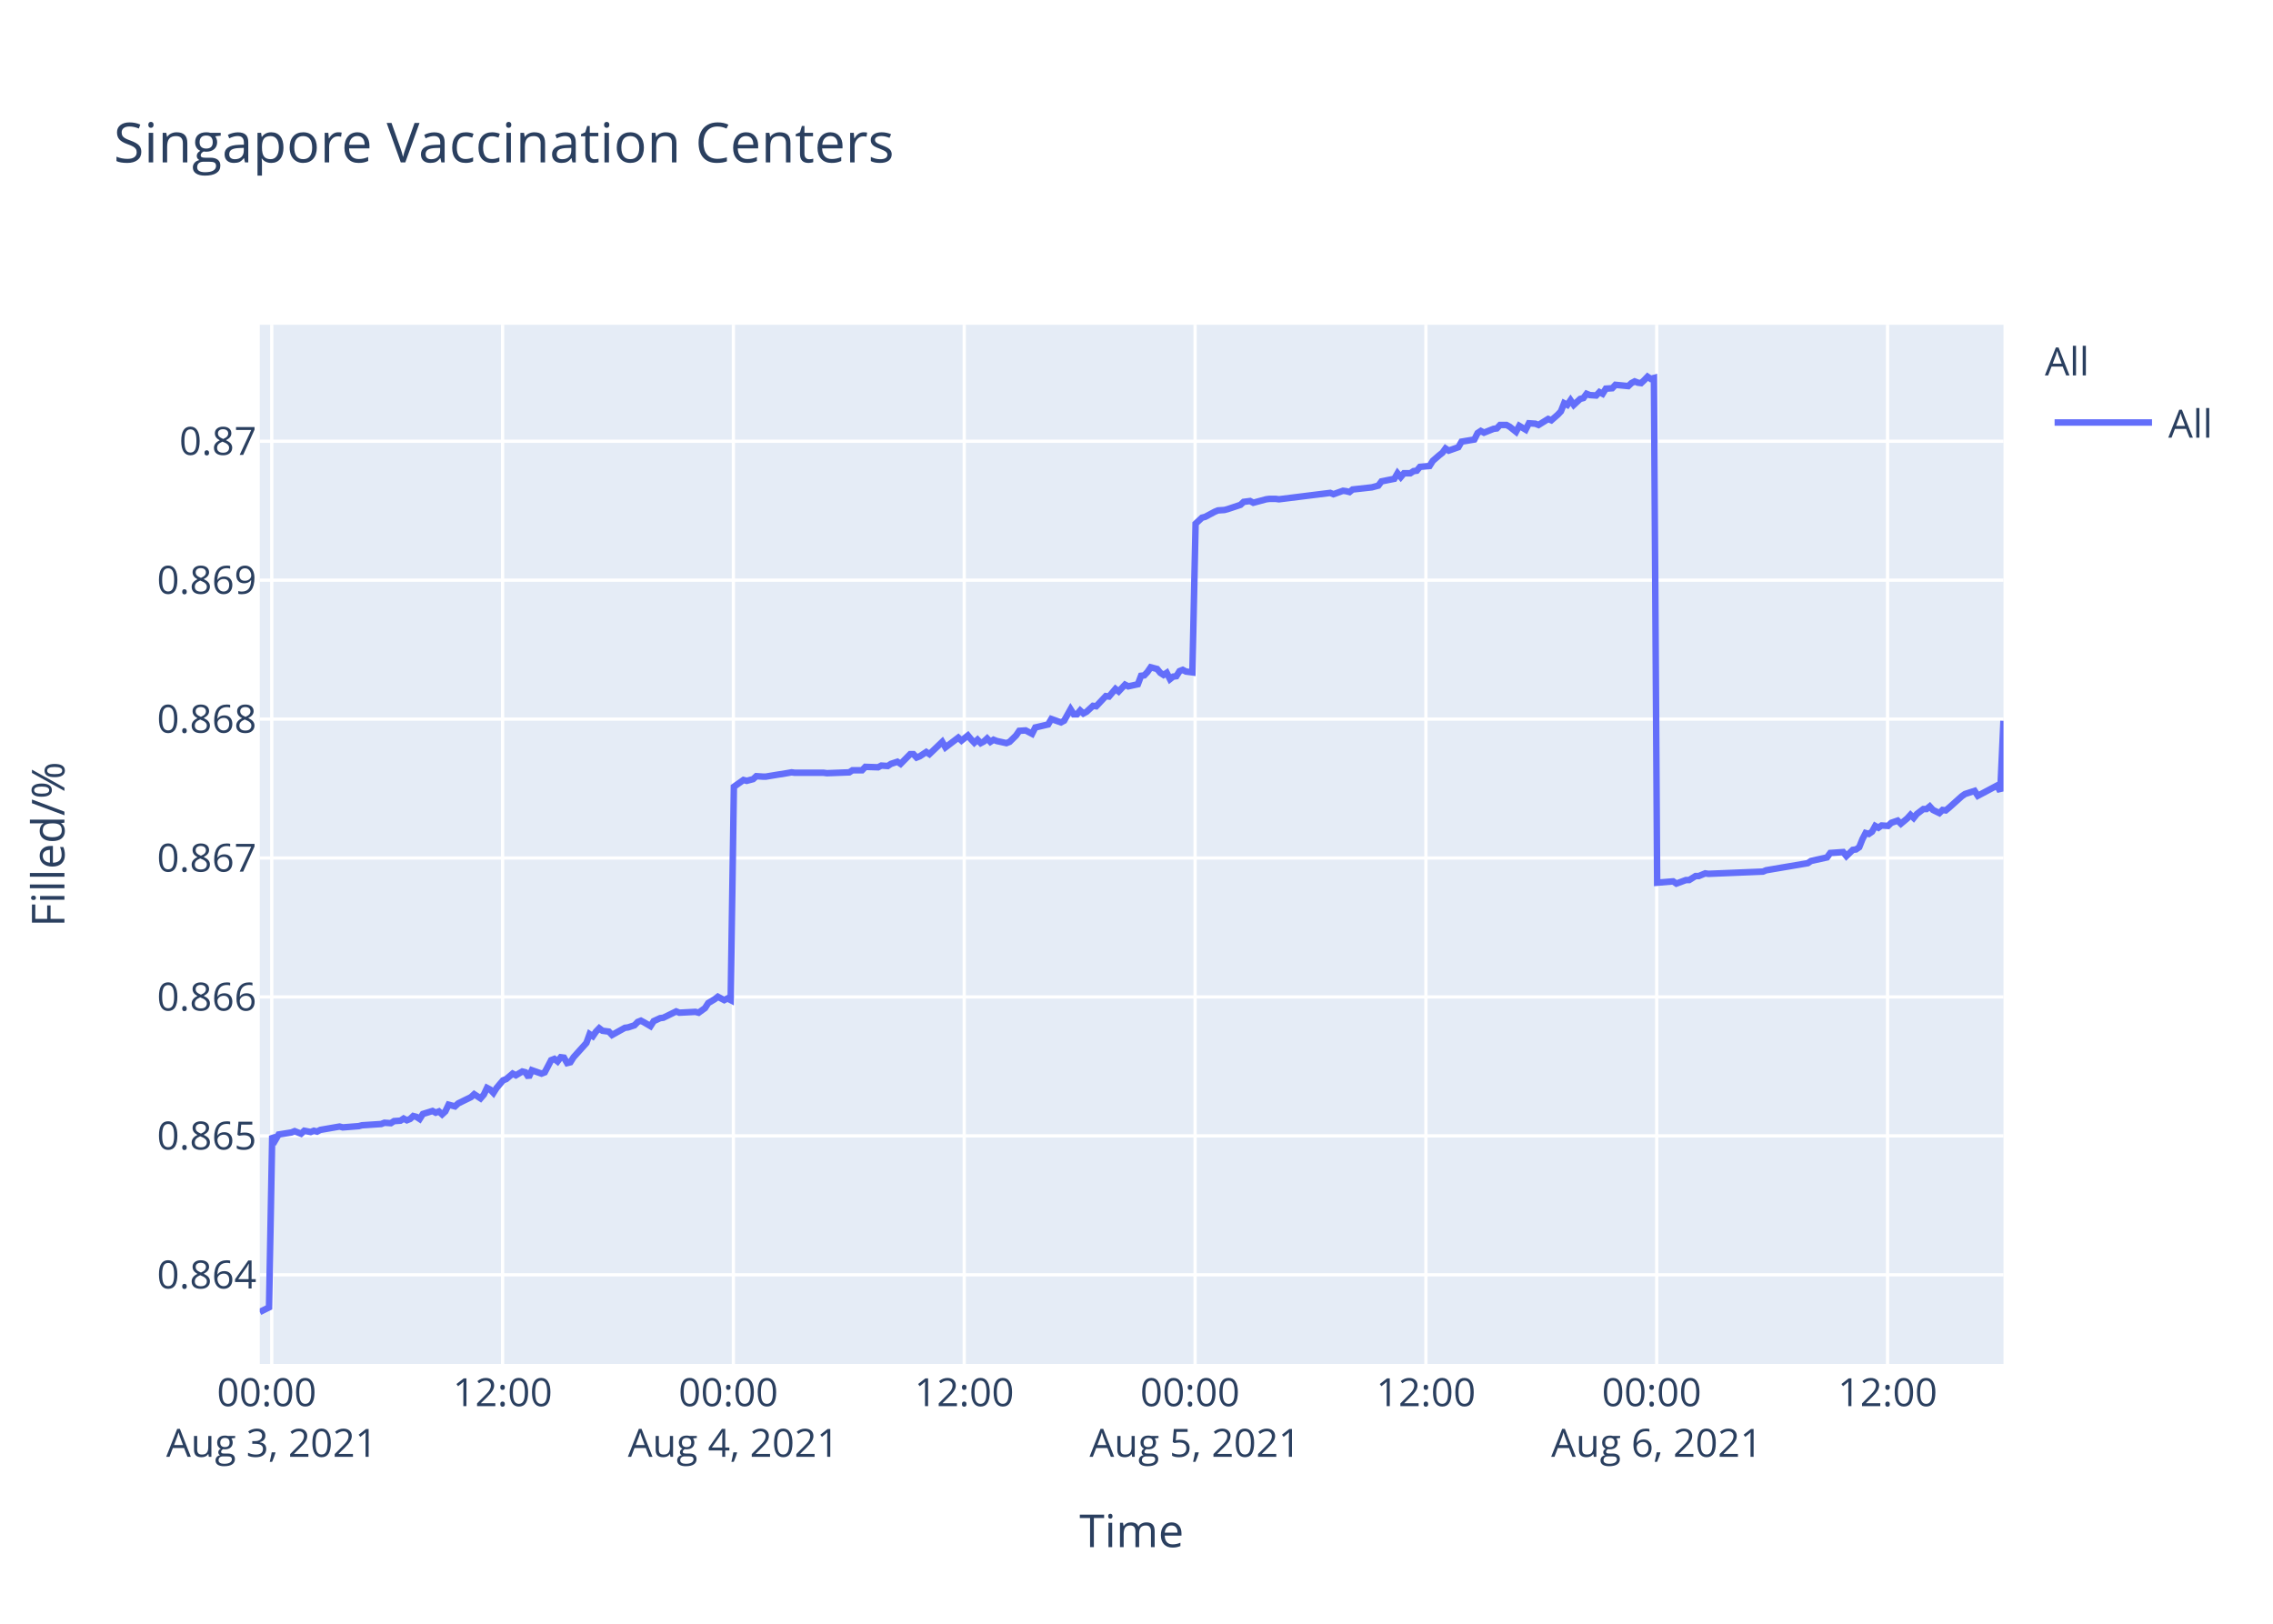
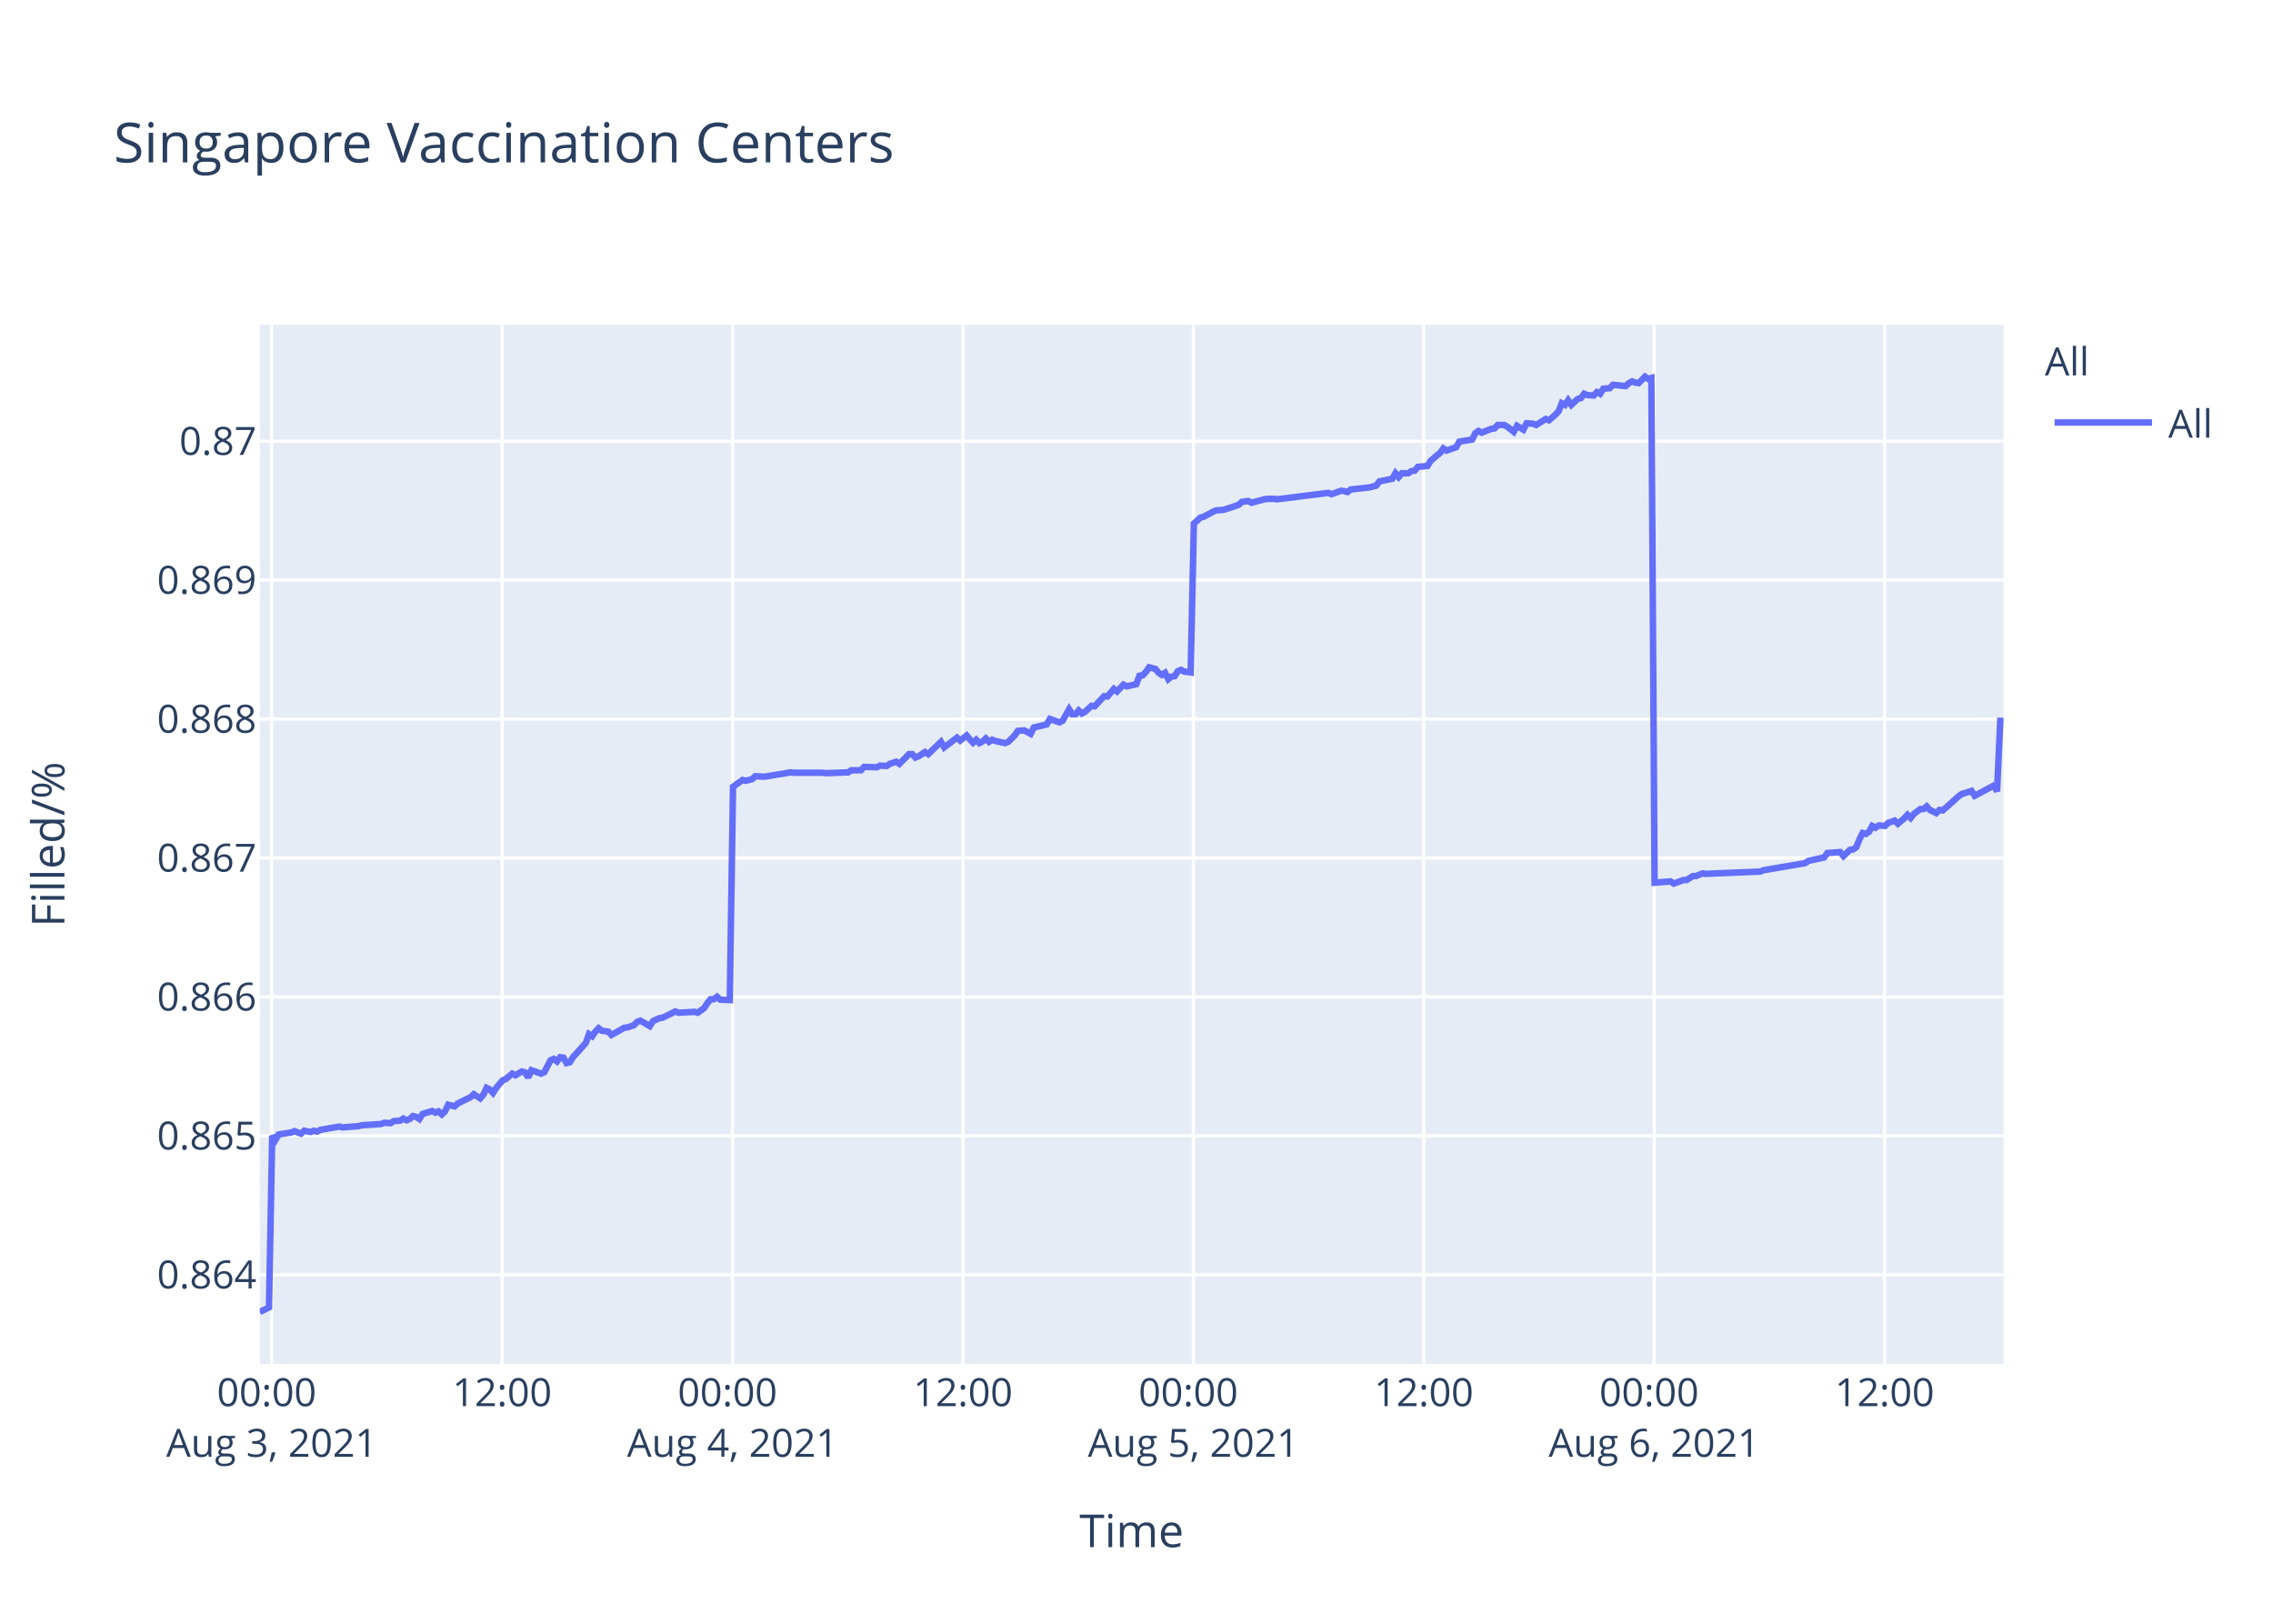
<svg xmlns="http://www.w3.org/2000/svg" class="main-svg" width="700" height="500" style="" viewBox="0 0 700 500">
  <rect x="0" y="0" width="700" height="500" style="fill: rgb(255, 255, 255); fill-opacity: 1;" />
-   <defs id="defs-b252b0">
+   <defs id="defs-7fbdda">
    <g class="clips">
-       <clipPath id="clipb252b0xyplot" class="plotclip">
+       <clipPath id="clip7fbddaxyplot" class="plotclip">
        <rect width="537" height="320" />
      </clipPath>
-       <clipPath class="axesclip" id="clipb252b0x">
+       <clipPath class="axesclip" id="clip7fbddax">
        <rect x="80" y="0" width="537" height="500" />
      </clipPath>
-       <clipPath class="axesclip" id="clipb252b0y">
+       <clipPath class="axesclip" id="clip7fbdday">
        <rect x="0" y="100" width="700" height="320" />
      </clipPath>
-       <clipPath class="axesclip" id="clipb252b0xy">
+       <clipPath class="axesclip" id="clip7fbddaxy">
        <rect x="80" y="100" width="537" height="320" />
      </clipPath>
    </g>
    <g class="gradients" />
  </defs>
  <g class="bglayer">
    <rect class="bg" x="80" y="100" width="537" height="320" style="fill: rgb(229, 236, 246); fill-opacity: 1; stroke-width: 0;" />
  </g>
  <g class="layer-below">
    <g class="imagelayer" />
    <g class="shapelayer" />
  </g>
  <g class="cartesianlayer">
    <g class="subplot xy">
      <g class="layer-subplot">
        <g class="shapelayer" />
        <g class="imagelayer" />
      </g>
      <g class="gridlayer">
        <g class="x">
-           <path class="xgrid crisp" transform="translate(83.69,0)" d="M0,100v320" style="stroke: rgb(255, 255, 255); stroke-opacity: 1; stroke-width: 1px;" />
-           <path class="xgrid crisp" transform="translate(154.78,0)" d="M0,100v320" style="stroke: rgb(255, 255, 255); stroke-opacity: 1; stroke-width: 1px;" />
-           <path class="xgrid crisp" transform="translate(225.86,0)" d="M0,100v320" style="stroke: rgb(255, 255, 255); stroke-opacity: 1; stroke-width: 1px;" />
-           <path class="xgrid crisp" transform="translate(296.95,0)" d="M0,100v320" style="stroke: rgb(255, 255, 255); stroke-opacity: 1; stroke-width: 1px;" />
-           <path class="xgrid crisp" transform="translate(368.04,0)" d="M0,100v320" style="stroke: rgb(255, 255, 255); stroke-opacity: 1; stroke-width: 1px;" />
-           <path class="xgrid crisp" transform="translate(439.13,0)" d="M0,100v320" style="stroke: rgb(255, 255, 255); stroke-opacity: 1; stroke-width: 1px;" />
-           <path class="xgrid crisp" transform="translate(510.21,0)" d="M0,100v320" style="stroke: rgb(255, 255, 255); stroke-opacity: 1; stroke-width: 1px;" />
-           <path class="xgrid crisp" transform="translate(581.3,0)" d="M0,100v320" style="stroke: rgb(255, 255, 255); stroke-opacity: 1; stroke-width: 1px;" />
+           <path class="xgrid crisp" transform="translate(83.68,0)" d="M0,100v320" style="stroke: rgb(255, 255, 255); stroke-opacity: 1; stroke-width: 1px;" />
+           <path class="xgrid crisp" transform="translate(154.64,0)" d="M0,100v320" style="stroke: rgb(255, 255, 255); stroke-opacity: 1; stroke-width: 1px;" />
+           <path class="xgrid crisp" transform="translate(225.6,0)" d="M0,100v320" style="stroke: rgb(255, 255, 255); stroke-opacity: 1; stroke-width: 1px;" />
+           <path class="xgrid crisp" transform="translate(296.55,0)" d="M0,100v320" style="stroke: rgb(255, 255, 255); stroke-opacity: 1; stroke-width: 1px;" />
+           <path class="xgrid crisp" transform="translate(367.51,0)" d="M0,100v320" style="stroke: rgb(255, 255, 255); stroke-opacity: 1; stroke-width: 1px;" />
+           <path class="xgrid crisp" transform="translate(438.47,0)" d="M0,100v320" style="stroke: rgb(255, 255, 255); stroke-opacity: 1; stroke-width: 1px;" />
+           <path class="xgrid crisp" transform="translate(509.42,0)" d="M0,100v320" style="stroke: rgb(255, 255, 255); stroke-opacity: 1; stroke-width: 1px;" />
+           <path class="xgrid crisp" transform="translate(580.38,0)" d="M0,100v320" style="stroke: rgb(255, 255, 255); stroke-opacity: 1; stroke-width: 1px;" />
        </g>
        <g class="y">
          <path class="ygrid crisp" transform="translate(0,392.55)" d="M80,0h537" style="stroke: rgb(255, 255, 255); stroke-opacity: 1; stroke-width: 1px;" />
          <path class="ygrid crisp" transform="translate(0,349.77)" d="M80,0h537" style="stroke: rgb(255, 255, 255); stroke-opacity: 1; stroke-width: 1px;" />
          <path class="ygrid crisp" transform="translate(0,306.99)" d="M80,0h537" style="stroke: rgb(255, 255, 255); stroke-opacity: 1; stroke-width: 1px;" />
          <path class="ygrid crisp" transform="translate(0,264.21)" d="M80,0h537" style="stroke: rgb(255, 255, 255); stroke-opacity: 1; stroke-width: 1px;" />
          <path class="ygrid crisp" transform="translate(0,221.43)" d="M80,0h537" style="stroke: rgb(255, 255, 255); stroke-opacity: 1; stroke-width: 1px;" />
          <path class="ygrid crisp" transform="translate(0,178.65)" d="M80,0h537" style="stroke: rgb(255, 255, 255); stroke-opacity: 1; stroke-width: 1px;" />
          <path class="ygrid crisp" transform="translate(0,135.87)" d="M80,0h537" style="stroke: rgb(255, 255, 255); stroke-opacity: 1; stroke-width: 1px;" />
        </g>
      </g>
      <g class="zerolinelayer" />
      <path class="xlines-below" />
      <path class="ylines-below" />
      <g class="overlines-below" />
      <g class="xaxislayer-below" />
      <g class="yaxislayer-below" />
      <g class="overaxes-below" />
-       <g class="plot" transform="translate(80,100)" clip-path="url('#clipb252b0xyplot')">
+       <g class="plot" transform="translate(80,100)" clip-path="url('#clip7fbddaxyplot')">
        <g class="scatterlayer mlayer">
-           <g class="trace scatter tracee7c1bc" style="stroke-miterlimit: 2; opacity: 1;">
+           <g class="trace scatter trace738c8a" style="stroke-miterlimit: 2; opacity: 1;">
            <g class="fills" />
            <g class="errorbars" />
            <g class="lines">
-               <path class="js-line" d="M0,304L2.85,302.59L3.83,249.74L4.82,251.04L5.81,249.35L9.76,248.71L10.74,248.32L12.72,249.1L13.71,248.19L15.68,248.58L16.67,248.19L17.65,248.45L18.64,247.93L24.57,246.9L25.55,247.16L30.49,246.77L31.48,246.51L37.4,246.12L38.39,245.73L40.37,245.86L41.35,245.22L43.32,245.09L44.31,244.44L45.3,244.96L46.29,244.57L47.27,243.66L48.26,243.92L49.25,244.57L50.24,243.02L53.2,242.11L54.18,242.63L55.17,242.24L56.16,243.15L57.15,242.24L58.14,240.17L60.11,240.69L61.1,239.78L65.05,237.84L66.03,236.94L68,238.23L69,237.07L69.98,235L70.97,235.51L71.96,236.55L72.94,235L74.92,232.67L75.91,232.28L77.88,230.6L78.87,231.12L80.84,229.95L81.83,230.21L82.82,231.76L83.8,229.56L86.77,230.6L87.76,230.21L89.73,226.46L90.72,226.07L91.7,226.85L92.69,225.55L93.68,225.68L94.66,227.36L95.65,227.11L96.64,225.55L100.59,221.16L101.58,218.44L102.57,219.09L103.55,217.66L104.54,216.63L105.53,217.4L107.5,217.66L108.49,218.7L112.44,216.5L113.42,216.37L115.4,215.72L116.39,214.69L117.38,214.3L118.36,214.82L120.33,215.98L121.32,214.43L123.3,213.52L124.28,213.39L128.24,211.45L129.22,211.84L134.16,211.58L135.15,211.84L137.12,210.42L138.11,208.87L140.08,207.7L141.07,206.93L143.04,207.96L144.03,207.44L145.02,207.96L146.01,142.27L148.97,140.18L149.96,140.44L151.93,139.92L152.92,139.01L154.89,139.14L155.88,139.14L159.83,138.48L160.81,138.35L163.78,137.83L164.77,137.96L173.65,137.96L174.64,138.09L181.55,137.83L182.54,137.18L185.5,137.18L186.49,136.14L190.43,136.27L191.42,135.74L193.39,135.88L194.38,135.22L196.36,134.57L197.35,135.22L200.31,132.22L201.29,132.22L202.28,133.27L203.27,132.88L205.25,131.57L206.23,132.22L210.18,128.44L211.17,130.14L215.12,127.14L216.11,128.05L218.08,126.48L219.06,127.66L220.05,128.7L221.04,127.79L222.03,128.83L223.02,128.31L224,127.4L224.99,128.44L225.98,127.79L226.96,128.18L229.93,128.83L230.92,128.44L232.91,126.48L233.89,125.05L235.86,124.92L236.85,125.44L237.84,125.96L238.83,124.01L242.78,123.09L243.77,121.4L246.73,122.44L247.72,121.92L249.69,118.4L250.68,119.96L251.67,119.96L252.65,118.79L253.64,119.7L254.62,119.18L256.6,117.35L257.59,117.48L260.55,114.35L261.54,114.48L263.52,112.14L264.5,112.92L266.47,110.83L267.46,111.35L270.42,110.7L271.41,108.09L272.4,107.96L273.38,106.92L274.37,105.48L275.36,105.74L276.35,106L277.33,107.18L278.33,107.83L279.31,107.18L280.31,109.13L281.29,108.35L282.27,108.22L283.26,106.66L284.25,106.27L285.23,106.79L287.21,107.05L288.2,61.25L290.17,59.41L291.16,59.15L294.12,57.57L295.1,57.17L297.08,57.04L298.07,56.78L302.02,55.46L303,54.54L304.98,54.28L305.97,54.81L309.92,53.75L310.9,53.62L312.88,53.62L313.87,53.75L329.66,51.78L330.65,52.18L333.61,51.12L334.59,51.25L335.59,51.52L336.56,50.73L342.49,50.07L344.47,49.54L345.45,48.23L347.43,47.83L349.4,47.44L350.39,45.73L351.38,46.91L352.37,45.73L354.34,45.73L355.33,45.07L356.32,44.94L357.3,43.76L360.26,43.49L361.25,41.91L363.22,40.2L364.21,39.42L365.17,38.1L366.15,38.76L369.12,37.71L370.1,36L374.05,35.34L375.04,33.36L376.03,32.71L377.01,33.23L378.99,32.44L379.98,32.05L380.97,31.92L381.95,30.86L383.93,30.86L384.91,31.39L386.89,32.97L387.88,31.13L389.85,32.31L390.85,30.34L392.82,30.47L393.81,30.86L396.77,29.02L397.75,29.42L399.72,27.71L400.71,26.66L401.7,24.16L402.69,24.68L403.67,23.24L404.66,24.68L406.64,22.84L407.63,22.58L408.61,21.26L409.6,21.66L411.57,21.79L412.56,20.74L413.55,21.26L414.54,19.68L416.51,19.55L417.5,18.5L421.45,18.89L422.43,17.97L423.42,17.45L424.41,17.84L425.4,17.97L426.38,17.05L427.38,16L428.35,16.66L429.35,16.39L430.34,171.81L435.27,171.4L436.26,172.08L439.22,170.99L440.21,170.99L442.18,169.76L443.17,169.76L445.14,168.94L446.13,169.08L462.92,168.39L463.9,167.98L476.73,165.8L477.72,165.12L482.66,164.02L483.65,162.66L487.63,162.38L488.62,163.61L490.59,161.7L491.58,161.57L492.57,160.88L493.55,158.43L494.54,156.51L495.53,156.79L496.52,156.1L497.5,154.33L498.49,154.88L499.47,154.19L501.45,154.33L502.44,153.37L504.41,152.69L505.4,153.65L507.37,152.01L508.36,150.92L509.35,151.87L510.34,150.64L512.31,149.14L513.3,149.14L514.29,148.32L515.28,149.41L517.25,150.37L518.24,149.41L519.22,149.55L520.22,148.73L524.17,145.18L525.15,144.5L528.11,143.54L529.1,145.04L535.02,141.9L536.01,143.68L537,121.97" style="vector-effect: non-scaling-stroke; fill: none; stroke: rgb(99, 110, 250); stroke-opacity: 1; stroke-width: 2px; opacity: 1;" />
+               <path class="js-line" d="M0,304L2.84,302.59L3.83,249.74L4.81,251.04L5.8,249.35L9.74,248.71L10.72,248.32L12.7,249.1L13.68,248.19L15.65,248.58L16.64,248.19L17.62,248.45L18.61,247.93L24.52,246.9L25.51,247.16L30.44,246.77L31.42,246.51L37.34,246.12L38.32,245.73L40.29,245.86L41.28,245.22L43.24,245.09L44.23,244.44L45.22,244.96L46.2,244.57L47.18,243.66L48.17,243.92L49.16,244.57L50.15,243.02L53.1,242.11L54.08,242.63L55.07,242.24L56.06,243.15L57.04,242.24L58.03,240.17L60,240.69L60.98,239.78L64.93,237.84L65.91,236.94L67.88,238.23L68.87,237.07L69.85,235L70.84,235.51L71.82,236.55L72.81,235L74.78,232.67L75.77,232.28L77.74,230.6L78.72,231.12L80.69,229.95L81.68,230.21L82.67,231.76L83.65,229.56L86.61,230.6L87.6,230.21L89.57,226.46L90.55,226.07L91.54,226.85L92.52,225.55L93.51,225.68L94.49,227.36L95.48,227.11L96.46,225.55L100.41,221.16L101.39,218.44L102.38,219.09L103.36,217.66L104.35,216.63L105.33,217.4L107.3,217.66L108.29,218.7L112.24,216.5L113.22,216.37L115.19,215.72L116.18,214.69L117.16,214.3L118.15,214.82L120.11,215.98L121.1,214.43L123.07,213.52L124.06,213.39L128,211.45L128.99,211.84L133.92,211.58L134.9,211.84L136.87,210.42L137.86,208.87L138.84,207.7L139.83,207.7L140.81,206.93L141.8,207.83L144.75,207.96L145.74,142.27L148.7,140.18L149.68,140.44L151.65,139.92L152.64,139.01L154.61,139.14L155.6,139.14L159.54,138.48L160.52,138.35L163.48,137.83L164.46,137.96L173.33,137.96L174.32,138.09L181.22,137.83L182.2,137.18L185.16,137.18L186.14,136.14L190.08,136.27L191.07,135.74L193.04,135.88L194.02,135.22L196,134.57L196.98,135.22L199.94,132.22L200.92,132.22L201.91,133.27L202.89,132.88L204.87,131.57L205.85,132.22L209.79,128.44L210.78,130.14L214.72,127.14L215.71,128.05L217.68,126.48L218.66,127.66L219.65,128.7L220.63,127.79L221.62,128.83L222.61,128.31L223.59,127.4L224.58,128.44L225.56,127.79L226.55,128.18L229.5,128.83L230.49,128.44L232.48,126.48L233.46,125.05L235.43,124.92L236.42,125.44L237.4,125.96L238.39,124.01L242.33,123.09L243.32,121.4L246.28,122.44L247.26,121.92L249.23,118.4L250.22,119.96L251.21,119.96L252.19,118.79L253.17,119.7L254.16,119.18L256.13,117.35L257.12,117.48L260.07,114.35L261.06,114.48L263.03,112.14L264.01,112.92L265.98,110.83L266.97,111.35L269.93,110.7L270.91,108.09L271.9,107.96L272.88,106.92L273.87,105.48L274.85,105.74L275.84,106L276.82,107.18L277.82,107.83L278.8,107.18L279.79,109.13L280.77,108.35L281.75,108.22L282.74,106.66L283.72,106.27L284.71,106.79L286.68,107.05L287.67,61.25L289.63,59.41L290.62,59.15L293.58,57.57L294.56,57.17L296.53,57.04L297.52,56.78L301.46,55.46L302.45,54.54L304.42,54.28L305.41,54.81L309.35,53.75L310.33,53.62L312.3,53.62L313.29,53.75L329.05,51.78L330.04,52.18L333,51.12L333.98,51.25L334.97,51.52L335.95,50.73L341.86,50.07L343.83,49.54L344.82,48.23L346.79,47.83L348.76,47.44L349.75,45.73L350.73,46.91L351.72,45.73L353.69,45.73L354.67,45.07L355.66,44.94L356.64,43.76L359.6,43.49L360.59,41.91L362.56,40.2L363.55,39.42L364.5,38.1L365.48,38.76L368.44,37.71L369.42,36L373.37,35.34L374.35,33.36L375.34,32.71L376.32,33.23L378.29,32.44L379.28,32.05L380.27,31.92L381.25,30.86L383.22,30.86L384.2,31.39L386.18,32.97L387.17,31.13L389.14,32.31L390.14,30.34L392.1,30.47L393.08,30.86L396.04,29.02L397.02,29.42L398.99,27.71L399.98,26.66L400.96,24.16L401.95,24.68L402.93,23.24L403.92,24.68L405.89,22.84L406.88,22.58L407.86,21.26L408.84,21.66L410.82,21.79L411.8,20.74L412.79,21.26L413.77,19.68L415.74,19.55L416.73,18.5L420.67,18.89L421.66,17.97L422.64,17.45L423.63,17.84L424.62,17.97L425.6,17.05L426.59,16L427.57,16.66L428.56,16.39L429.55,171.81L434.47,171.4L435.46,172.08L438.42,170.99L439.4,170.99L441.37,169.76L442.35,169.76L444.32,168.94L445.31,169.08L462.07,168.39L463.05,167.98L475.85,165.8L476.85,165.12L481.77,164.02L482.76,162.66L486.73,162.38L487.72,163.61L489.69,161.7L490.67,161.57L491.66,160.88L492.65,158.43L493.63,156.51L494.62,156.79L495.61,156.1L496.58,154.33L497.58,154.88L498.56,154.19L500.53,154.33L501.52,153.37L503.49,152.69L504.47,153.65L506.44,152.01L507.43,150.92L508.41,151.87L509.4,150.64L511.37,149.14L512.36,149.14L513.34,148.32L514.33,149.41L516.3,150.37L517.28,149.41L518.27,149.55L519.26,148.73L523.2,145.18L524.19,144.5L527.14,143.54L528.13,145.04L534.04,141.9L535.02,143.68L536.01,121.97L537,121.97" style="vector-effect: non-scaling-stroke; fill: none; stroke: rgb(99, 110, 250); stroke-opacity: 1; stroke-width: 2px; opacity: 1;" />
            </g>
            <g class="points" />
            <g class="text" />
          </g>
        </g>
      </g>
      <g class="overplot" />
      <path class="xlines-above crisp" d="M0,0" style="fill: none;" />
      <path class="ylines-above crisp" d="M0,0" style="fill: none;" />
      <g class="overlines-above" />
      <g class="xaxislayer-above">
        <g class="xtick">
-           <text text-anchor="middle" x="0" y="433" transform="translate(83.69,0)" style="font-family: 'Open Sans', verdana, arial, sans-serif; font-size: 12px; fill: rgb(42, 63, 95); fill-opacity: 1; white-space: pre;">
+           <text text-anchor="middle" x="0" y="433" transform="translate(83.68,0)" style="font-family: 'Open Sans', verdana, arial, sans-serif; font-size: 12px; fill: rgb(42, 63, 95); fill-opacity: 1; white-space: pre;">
            <tspan class="line" dy="0em" x="0" y="433">00:00</tspan>
            <tspan class="line" dy="1.3em" x="0" y="433">Aug 3, 2021</tspan>
          </text>
        </g>
        <g class="xtick">
-           <text text-anchor="middle" x="0" y="433" transform="translate(154.78,0)" style="font-family: 'Open Sans', verdana, arial, sans-serif; font-size: 12px; fill: rgb(42, 63, 95); fill-opacity: 1; white-space: pre;">12:00</text>
+           <text text-anchor="middle" x="0" y="433" transform="translate(154.64,0)" style="font-family: 'Open Sans', verdana, arial, sans-serif; font-size: 12px; fill: rgb(42, 63, 95); fill-opacity: 1; white-space: pre;">12:00</text>
        </g>
        <g class="xtick">
-           <text text-anchor="middle" x="0" y="433" transform="translate(225.86,0)" style="font-family: 'Open Sans', verdana, arial, sans-serif; font-size: 12px; fill: rgb(42, 63, 95); fill-opacity: 1; white-space: pre;">
+           <text text-anchor="middle" x="0" y="433" transform="translate(225.6,0)" style="font-family: 'Open Sans', verdana, arial, sans-serif; font-size: 12px; fill: rgb(42, 63, 95); fill-opacity: 1; white-space: pre;">
            <tspan class="line" dy="0em" x="0" y="433">00:00</tspan>
            <tspan class="line" dy="1.3em" x="0" y="433">Aug 4, 2021</tspan>
          </text>
        </g>
        <g class="xtick">
-           <text text-anchor="middle" x="0" y="433" transform="translate(296.95,0)" style="font-family: 'Open Sans', verdana, arial, sans-serif; font-size: 12px; fill: rgb(42, 63, 95); fill-opacity: 1; white-space: pre;">12:00</text>
+           <text text-anchor="middle" x="0" y="433" transform="translate(296.55,0)" style="font-family: 'Open Sans', verdana, arial, sans-serif; font-size: 12px; fill: rgb(42, 63, 95); fill-opacity: 1; white-space: pre;">12:00</text>
        </g>
        <g class="xtick">
-           <text text-anchor="middle" x="0" y="433" transform="translate(368.04,0)" style="font-family: 'Open Sans', verdana, arial, sans-serif; font-size: 12px; fill: rgb(42, 63, 95); fill-opacity: 1; white-space: pre;">
+           <text text-anchor="middle" x="0" y="433" transform="translate(367.51,0)" style="font-family: 'Open Sans', verdana, arial, sans-serif; font-size: 12px; fill: rgb(42, 63, 95); fill-opacity: 1; white-space: pre;">
            <tspan class="line" dy="0em" x="0" y="433">00:00</tspan>
            <tspan class="line" dy="1.3em" x="0" y="433">Aug 5, 2021</tspan>
          </text>
        </g>
        <g class="xtick">
-           <text text-anchor="middle" x="0" y="433" transform="translate(439.13,0)" style="font-family: 'Open Sans', verdana, arial, sans-serif; font-size: 12px; fill: rgb(42, 63, 95); fill-opacity: 1; white-space: pre;">12:00</text>
+           <text text-anchor="middle" x="0" y="433" transform="translate(438.47,0)" style="font-family: 'Open Sans', verdana, arial, sans-serif; font-size: 12px; fill: rgb(42, 63, 95); fill-opacity: 1; white-space: pre;">12:00</text>
        </g>
        <g class="xtick">
-           <text text-anchor="middle" x="0" y="433" transform="translate(510.21,0)" style="font-family: 'Open Sans', verdana, arial, sans-serif; font-size: 12px; fill: rgb(42, 63, 95); fill-opacity: 1; white-space: pre;">
+           <text text-anchor="middle" x="0" y="433" transform="translate(509.42,0)" style="font-family: 'Open Sans', verdana, arial, sans-serif; font-size: 12px; fill: rgb(42, 63, 95); fill-opacity: 1; white-space: pre;">
            <tspan class="line" dy="0em" x="0" y="433">00:00</tspan>
            <tspan class="line" dy="1.3em" x="0" y="433">Aug 6, 2021</tspan>
          </text>
        </g>
        <g class="xtick">
-           <text text-anchor="middle" x="0" y="433" transform="translate(581.3,0)" style="font-family: 'Open Sans', verdana, arial, sans-serif; font-size: 12px; fill: rgb(42, 63, 95); fill-opacity: 1; white-space: pre;">12:00</text>
+           <text text-anchor="middle" x="0" y="433" transform="translate(580.38,0)" style="font-family: 'Open Sans', verdana, arial, sans-serif; font-size: 12px; fill: rgb(42, 63, 95); fill-opacity: 1; white-space: pre;">12:00</text>
        </g>
      </g>
      <g class="yaxislayer-above">
        <g class="ytick">
          <text text-anchor="end" x="79" y="4.2" transform="translate(0,392.55)" style="font-family: 'Open Sans', verdana, arial, sans-serif; font-size: 12px; fill: rgb(42, 63, 95); fill-opacity: 1; white-space: pre;">0.864</text>
        </g>
        <g class="ytick">
          <text text-anchor="end" x="79" y="4.2" transform="translate(0,349.77)" style="font-family: 'Open Sans', verdana, arial, sans-serif; font-size: 12px; fill: rgb(42, 63, 95); fill-opacity: 1; white-space: pre;">0.865</text>
        </g>
        <g class="ytick">
          <text text-anchor="end" x="79" y="4.2" transform="translate(0,306.99)" style="font-family: 'Open Sans', verdana, arial, sans-serif; font-size: 12px; fill: rgb(42, 63, 95); fill-opacity: 1; white-space: pre;">0.866</text>
        </g>
        <g class="ytick">
          <text text-anchor="end" x="79" y="4.2" transform="translate(0,264.21)" style="font-family: 'Open Sans', verdana, arial, sans-serif; font-size: 12px; fill: rgb(42, 63, 95); fill-opacity: 1; white-space: pre;">0.867</text>
        </g>
        <g class="ytick">
          <text text-anchor="end" x="79" y="4.2" transform="translate(0,221.43)" style="font-family: 'Open Sans', verdana, arial, sans-serif; font-size: 12px; fill: rgb(42, 63, 95); fill-opacity: 1; white-space: pre;">0.868</text>
        </g>
        <g class="ytick">
          <text text-anchor="end" x="79" y="4.2" transform="translate(0,178.65)" style="font-family: 'Open Sans', verdana, arial, sans-serif; font-size: 12px; fill: rgb(42, 63, 95); fill-opacity: 1; white-space: pre;">0.869</text>
        </g>
        <g class="ytick">
          <text text-anchor="end" x="79" y="4.2" transform="translate(0,135.87)" style="font-family: 'Open Sans', verdana, arial, sans-serif; font-size: 12px; fill: rgb(42, 63, 95); fill-opacity: 1; white-space: pre;">0.87</text>
        </g>
      </g>
      <g class="overaxes-above" />
    </g>
  </g>
  <g class="polarlayer" />
  <g class="ternarylayer" />
  <g class="geolayer" />
  <g class="funnelarealayer" />
  <g class="pielayer" />
  <g class="treemaplayer" />
  <g class="sunburstlayer" />
  <g class="glimages" />
-   <defs id="topdefs-b252b0">
+   <defs id="topdefs-7fbdda">
    <g class="clips" />
-     <clipPath id="legendb252b0">
+     <clipPath id="legend7fbdda">
      <rect width="60" height="45" x="0" y="0" />
    </clipPath>
  </defs>
  <g class="layer-above">
    <g class="imagelayer" />
    <g class="shapelayer" />
  </g>
  <g class="infolayer">
    <g class="legend" pointer-events="all" transform="translate(627.74,100)">
      <rect class="bg" shape-rendering="crispEdges" width="60" height="45" x="0" y="0" style="stroke: rgb(68, 68, 68); stroke-opacity: 1; fill: rgb(255, 255, 255); fill-opacity: 1; stroke-width: 0px;" />
-       <g class="scrollbox" transform="" clip-path="url('#legendb252b0')">
+       <g class="scrollbox" transform="" clip-path="url('#legend7fbdda')">
        <text class="legendtitletext" text-anchor="start" x="2" y="15.6" style="font-family: 'Open Sans', verdana, arial, sans-serif; font-size: 12px; fill: rgb(42, 63, 95); fill-opacity: 1; white-space: pre;">All</text>
        <g class="groups" transform="">
          <g class="traces" transform="translate(0,30.1)" style="opacity: 1;">
            <text class="legendtext" text-anchor="start" x="40" y="4.68" style="font-family: 'Open Sans', verdana, arial, sans-serif; font-size: 12px; fill: rgb(42, 63, 95); fill-opacity: 1; white-space: pre;">All</text>
            <g class="layers" style="opacity: 1;">
              <g class="legendfill" />
              <g class="legendlines">
                <path class="js-line" d="M5,0h30" style="fill: none; stroke: rgb(99, 110, 250); stroke-opacity: 1; stroke-width: 2px;" />
              </g>
              <g class="legendsymbols">
                <g class="legendpoints" />
              </g>
            </g>
            <rect class="legendtoggle" x="0" y="-9.5" width="54.891" height="19" style="fill: rgb(0, 0, 0); fill-opacity: 0;" />
          </g>
        </g>
      </g>
      <rect class="scrollbar" rx="20" ry="3" width="0" height="0" x="0" y="0" style="fill: rgb(128, 139, 164); fill-opacity: 1;" />
    </g>
    <g class="g-gtitle">
      <text class="gtitle" x="35" y="50" text-anchor="start" dy="0em" style="font-family: 'Open Sans', verdana, arial, sans-serif; font-size: 17px; fill: rgb(42, 63, 95); opacity: 1; font-weight: normal; white-space: pre;">Singapore Vaccination Centers</text>
    </g>
    <g class="g-xtitle">
      <text class="xtitle" x="348.5" y="476.409" text-anchor="middle" style="font-family: 'Open Sans', verdana, arial, sans-serif; font-size: 14px; fill: rgb(42, 63, 95); opacity: 1; font-weight: normal; white-space: pre;">Time</text>
    </g>
    <g class="g-ytitle">
      <text class="ytitle" transform="rotate(-90,19.84063,260)" x="19.841" y="260" text-anchor="middle" style="font-family: 'Open Sans', verdana, arial, sans-serif; font-size: 14px; fill: rgb(42, 63, 95); opacity: 1; font-weight: normal; white-space: pre;">Filled/%</text>
    </g>
  </g>
</svg>
